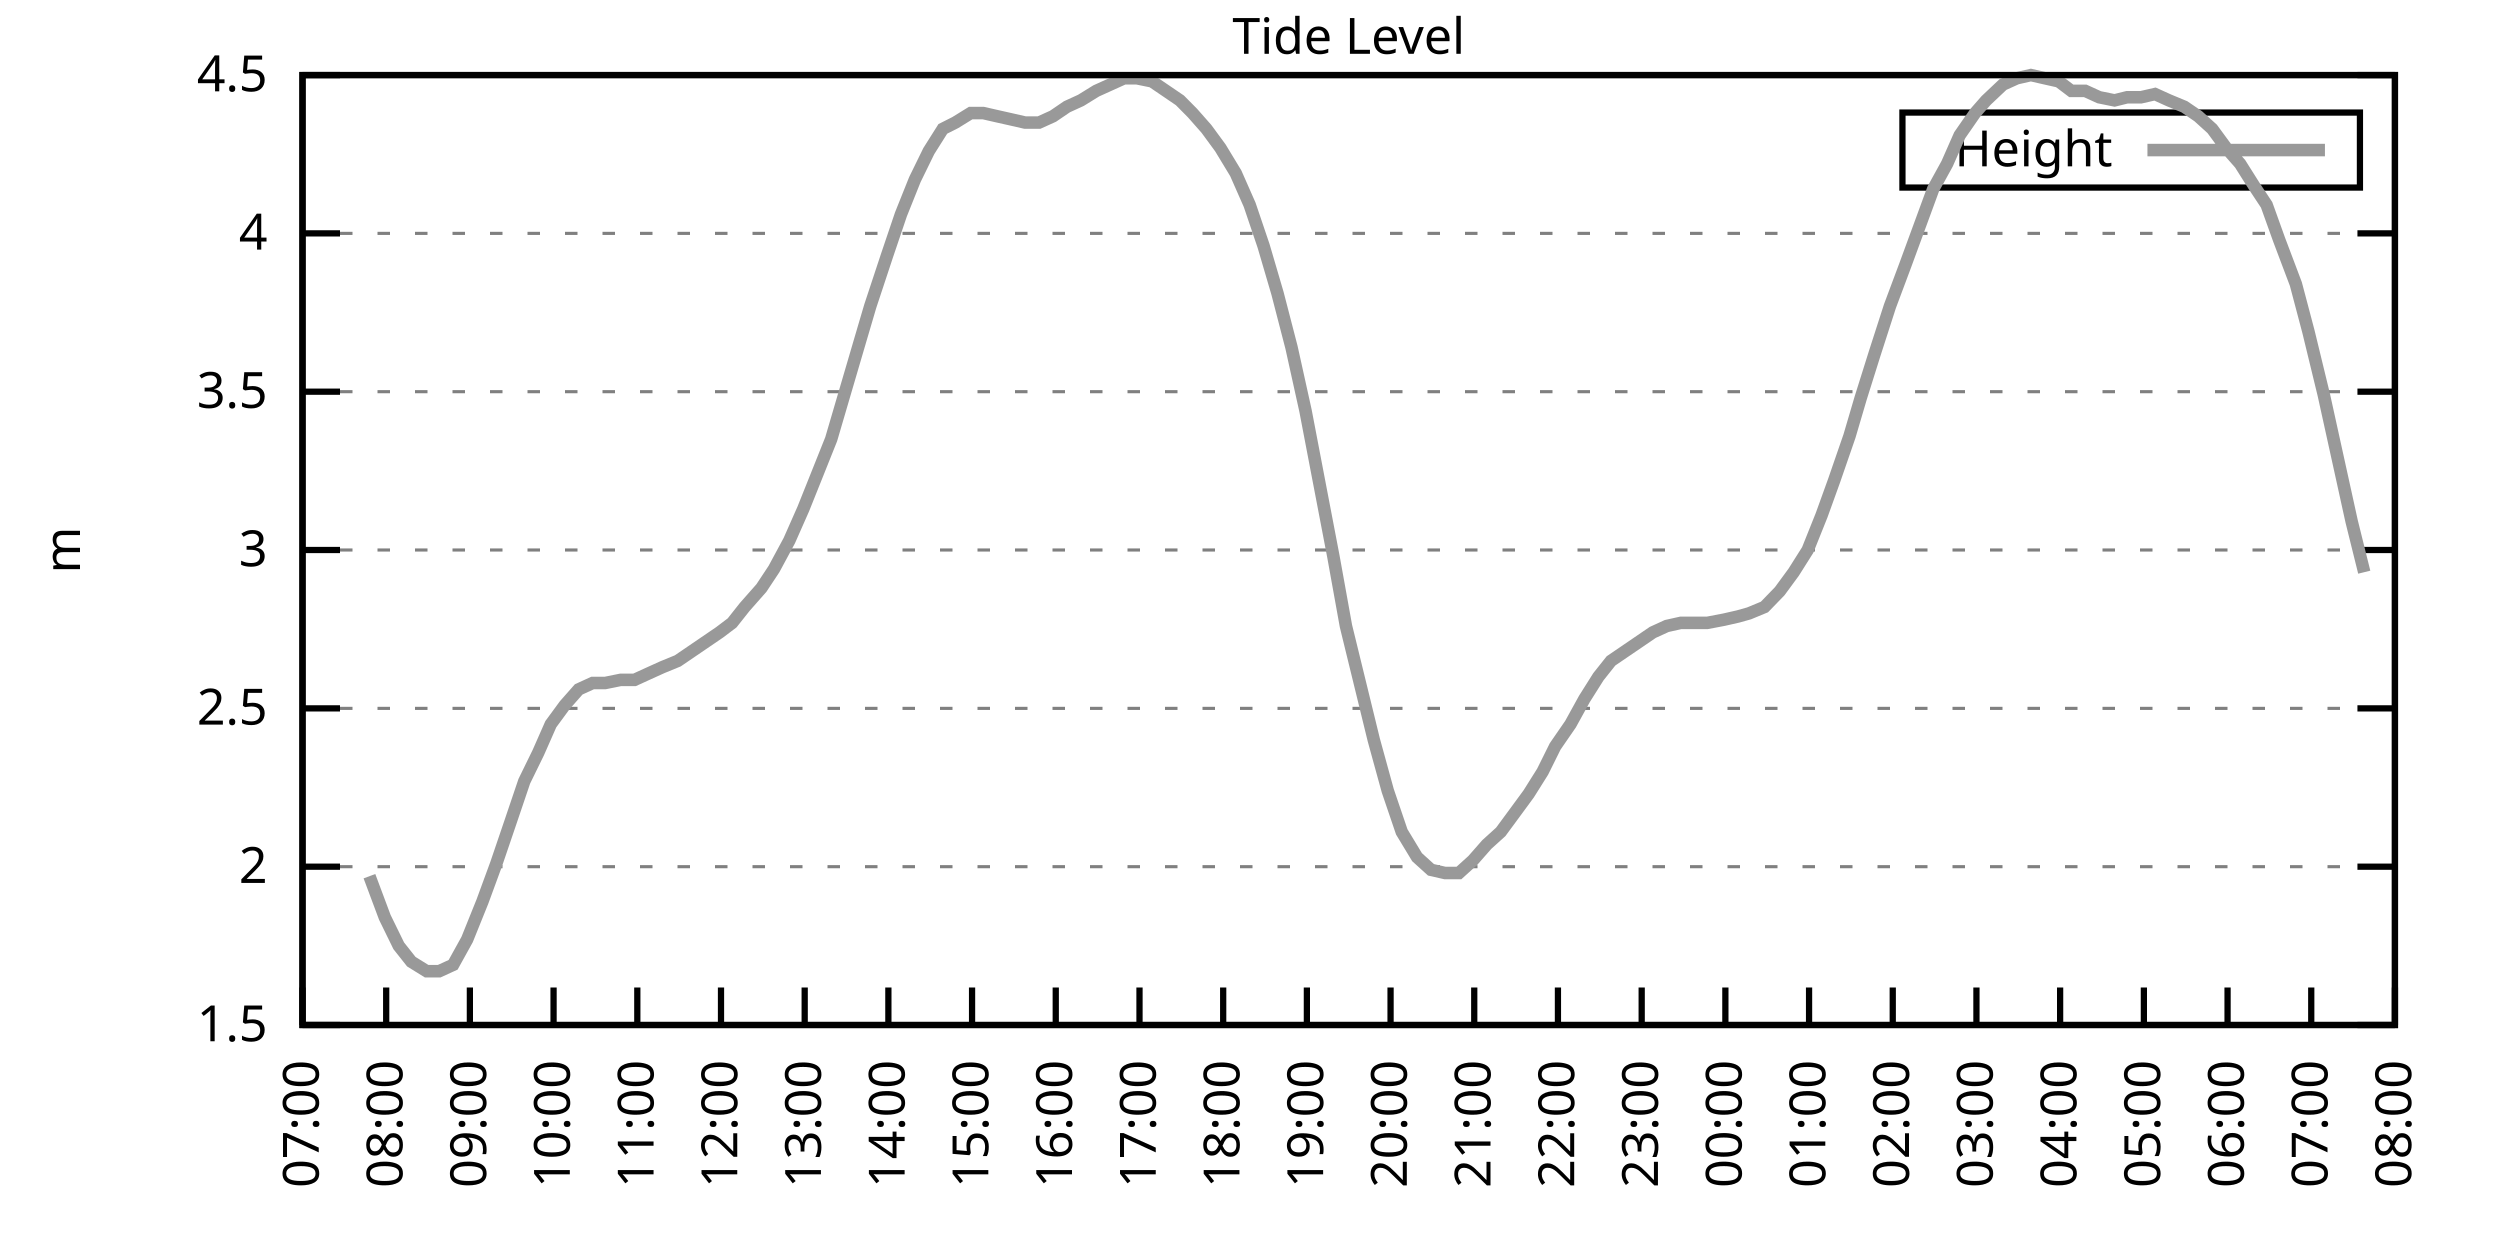
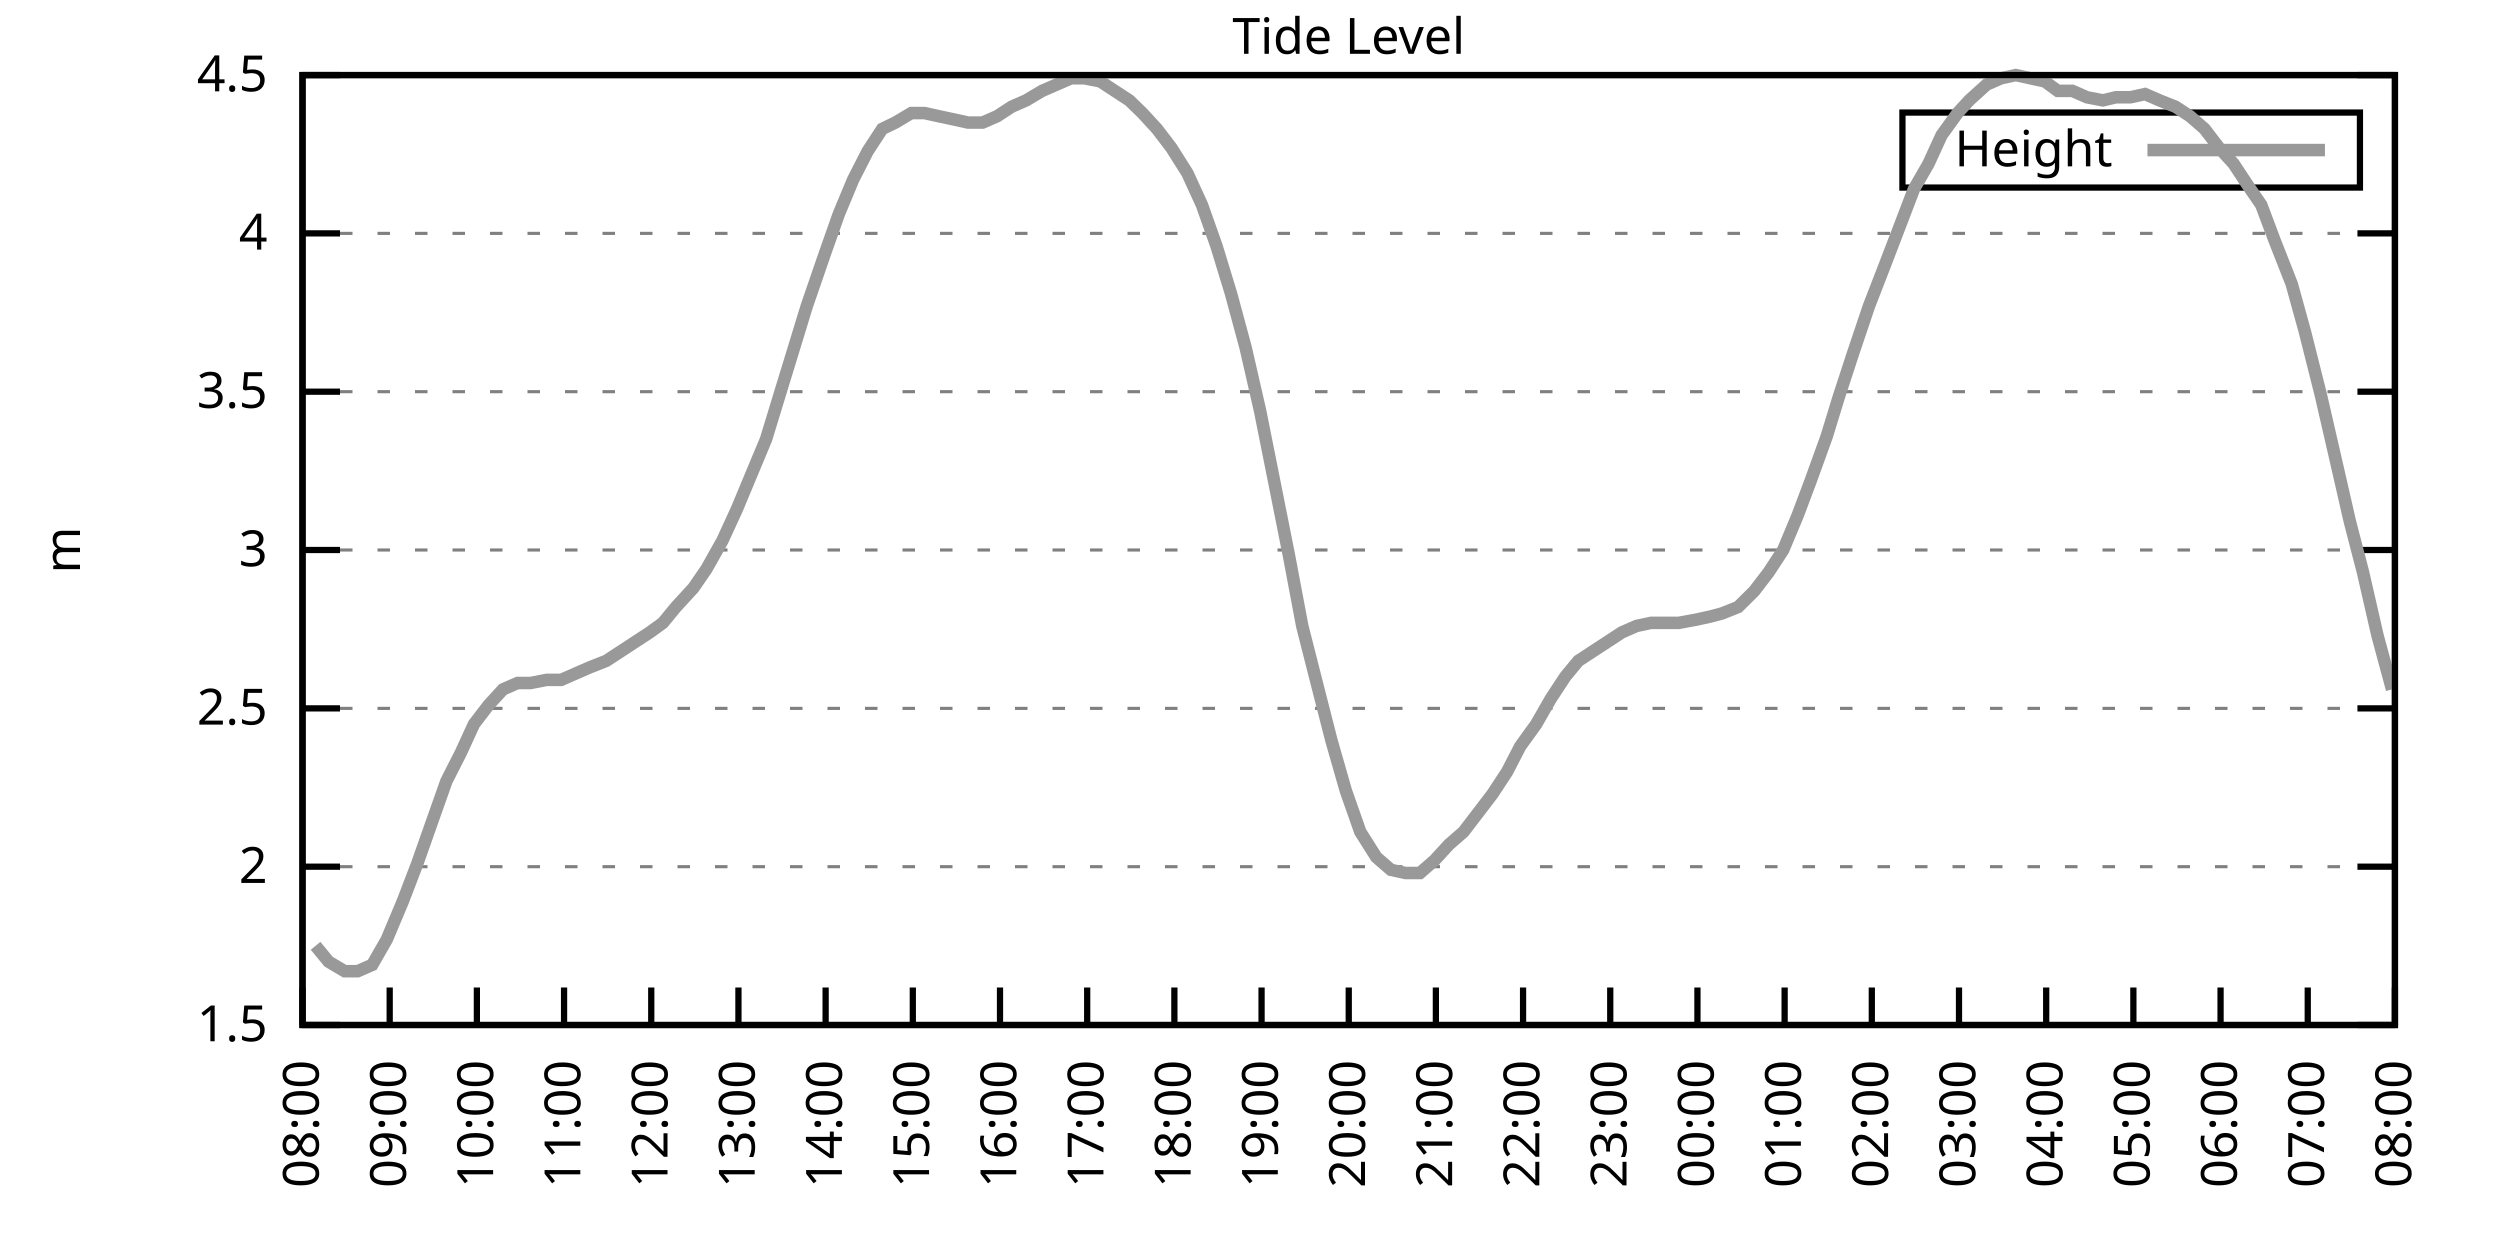
<svg xmlns="http://www.w3.org/2000/svg" xmlns:xlink="http://www.w3.org/1999/xlink" width="400" height="200" viewBox="0 0 400 200">
  <g id="gnuplot_canvas">
    <rect x="0" y="0" width="400" height="200" fill="none" />
    <defs>
      <circle id="gpDot" r="0.5" stroke-width="0.5" stroke="currentColor" />
      <path id="gpPt0" stroke-width="0.333" stroke="currentColor" d="M-1,0 h2 M0,-1 v2" />
      <path id="gpPt1" stroke-width="0.333" stroke="currentColor" d="M-1,-1 L1,1 M1,-1 L-1,1" />
      <path id="gpPt2" stroke-width="0.333" stroke="currentColor" d="M-1,0 L1,0 M0,-1 L0,1 M-1,-1 L1,1 M-1,1 L1,-1" />
      <rect id="gpPt3" stroke-width="0.333" stroke="currentColor" x="-1" y="-1" width="2" height="2" />
      <rect id="gpPt4" stroke-width="0.333" stroke="currentColor" fill="currentColor" x="-1" y="-1" width="2" height="2" />
      <circle id="gpPt5" stroke-width="0.333" stroke="currentColor" cx="0" cy="0" r="1" />
      <use xlink:href="#gpPt5" id="gpPt6" fill="currentColor" stroke="none" />
      <path id="gpPt7" stroke-width="0.333" stroke="currentColor" d="M0,-1.33 L-1.33,0.67 L1.33,0.67 z" />
      <use xlink:href="#gpPt7" id="gpPt8" fill="currentColor" stroke="none" />
      <use xlink:href="#gpPt7" id="gpPt9" stroke="currentColor" transform="rotate(180)" />
      <use xlink:href="#gpPt9" id="gpPt10" fill="currentColor" stroke="none" />
      <use xlink:href="#gpPt3" id="gpPt11" stroke="currentColor" transform="rotate(45)" />
      <use xlink:href="#gpPt11" id="gpPt12" fill="currentColor" stroke="none" />
      <path id="gpPt13" stroke-width="0.333" stroke="currentColor" d="M0,1.330 L1.265,0.411 L0.782,-1.067 L-0.782,-1.076 L-1.265,0.411 z" />
      <use xlink:href="#gpPt13" id="gpPt14" fill="currentColor" stroke="none" />
      <filter id="textbox" filterUnits="objectBoundingBox" x="0" y="0" height="1" width="1">
        <feFlood flood-color="white" flood-opacity="1" result="bgnd" />
        <feComposite in="SourceGraphic" in2="bgnd" operator="atop" />
      </filter>
      <filter id="greybox" filterUnits="objectBoundingBox" x="0" y="0" height="1" width="1">
        <feFlood flood-color="lightgrey" flood-opacity="1" result="grey" />
        <feComposite in="SourceGraphic" in2="grey" operator="atop" />
      </filter>
    </defs>
    <g fill="none" color="white" stroke="currentColor" stroke-width="1.00" stroke-linecap="butt" stroke-linejoin="miter">
</g>
    <g fill="none" color="black" stroke="currentColor" stroke-width="1.00" stroke-linecap="butt" stroke-linejoin="miter">
      <g stroke="none" shape-rendering="crispEdges">
        <polygon fill="rgb(255, 255, 255)" points="48.40,164.00 383.18,164.00 383.18,12.02 48.40,12.02 " />
      </g>
    </g>
    <g fill="none" color="black" stroke="currentColor" stroke-width="1.00" stroke-linecap="butt" stroke-linejoin="miter">
</g>
    <g fill="none" color="black" stroke="black" stroke-width="0.50" stroke-linecap="butt" stroke-linejoin="miter">
</g>
    <g fill="none" color="gray" stroke="currentColor" stroke-width="0.50" stroke-linecap="butt" stroke-linejoin="miter">
      <path stroke="gray" stroke-dasharray="2,4" class="gridline" d="M48.40,164.00 L383.19,164.00  " />
    </g>
    <g fill="none" color="gray" stroke="gray" stroke-width="1.00" stroke-linecap="butt" stroke-linejoin="miter">
</g>
    <g fill="none" color="black" stroke="currentColor" stroke-width="1.00" stroke-linecap="butt" stroke-linejoin="miter">
      <path stroke="black" d="M48.40,164.00 L54.40,164.00 M383.19,164.00 L377.19,164.00  " />
      <g transform="translate(42.80,166.60)" stroke="none" fill="black" font-family="Sans" font-size="8.00" text-anchor="end">
        <text>
          <tspan font-family="Sans"> 1.5</tspan>
        </text>
      </g>
    </g>
    <g fill="none" color="black" stroke="currentColor" stroke-width="1.00" stroke-linecap="butt" stroke-linejoin="miter">
</g>
    <g fill="none" color="black" stroke="black" stroke-width="0.50" stroke-linecap="butt" stroke-linejoin="miter">
</g>
    <g fill="none" color="gray" stroke="currentColor" stroke-width="0.50" stroke-linecap="butt" stroke-linejoin="miter">
      <path stroke="gray" stroke-dasharray="2,4" class="gridline" d="M48.40,138.67 L383.19,138.67  " />
    </g>
    <g fill="none" color="gray" stroke="gray" stroke-width="1.00" stroke-linecap="butt" stroke-linejoin="miter">
</g>
    <g fill="none" color="black" stroke="currentColor" stroke-width="1.00" stroke-linecap="butt" stroke-linejoin="miter">
      <path stroke="black" d="M48.40,138.67 L54.40,138.67 M383.19,138.67 L377.19,138.67  " />
      <g transform="translate(42.80,141.27)" stroke="none" fill="black" font-family="Sans" font-size="8.00" text-anchor="end">
        <text>
          <tspan font-family="Sans"> 2</tspan>
        </text>
      </g>
    </g>
    <g fill="none" color="black" stroke="currentColor" stroke-width="1.00" stroke-linecap="butt" stroke-linejoin="miter">
</g>
    <g fill="none" color="black" stroke="black" stroke-width="0.50" stroke-linecap="butt" stroke-linejoin="miter">
</g>
    <g fill="none" color="gray" stroke="currentColor" stroke-width="0.50" stroke-linecap="butt" stroke-linejoin="miter">
      <path stroke="gray" stroke-dasharray="2,4" class="gridline" d="M48.40,113.34 L383.19,113.34  " />
    </g>
    <g fill="none" color="gray" stroke="gray" stroke-width="1.00" stroke-linecap="butt" stroke-linejoin="miter">
</g>
    <g fill="none" color="black" stroke="currentColor" stroke-width="1.00" stroke-linecap="butt" stroke-linejoin="miter">
      <path stroke="black" d="M48.40,113.34 L54.40,113.34 M383.19,113.34 L377.19,113.34  " />
      <g transform="translate(42.80,115.94)" stroke="none" fill="black" font-family="Sans" font-size="8.00" text-anchor="end">
        <text>
          <tspan font-family="Sans"> 2.5</tspan>
        </text>
      </g>
    </g>
    <g fill="none" color="black" stroke="currentColor" stroke-width="1.00" stroke-linecap="butt" stroke-linejoin="miter">
</g>
    <g fill="none" color="black" stroke="black" stroke-width="0.50" stroke-linecap="butt" stroke-linejoin="miter">
</g>
    <g fill="none" color="gray" stroke="currentColor" stroke-width="0.50" stroke-linecap="butt" stroke-linejoin="miter">
      <path stroke="gray" stroke-dasharray="2,4" class="gridline" d="M48.40,88.00 L383.19,88.00  " />
    </g>
    <g fill="none" color="gray" stroke="gray" stroke-width="1.00" stroke-linecap="butt" stroke-linejoin="miter">
</g>
    <g fill="none" color="black" stroke="currentColor" stroke-width="1.00" stroke-linecap="butt" stroke-linejoin="miter">
      <path stroke="black" d="M48.40,88.00 L54.40,88.00 M383.19,88.00 L377.19,88.00  " />
      <g transform="translate(42.80,90.60)" stroke="none" fill="black" font-family="Sans" font-size="8.00" text-anchor="end">
        <text>
          <tspan font-family="Sans"> 3</tspan>
        </text>
      </g>
    </g>
    <g fill="none" color="black" stroke="currentColor" stroke-width="1.00" stroke-linecap="butt" stroke-linejoin="miter">
</g>
    <g fill="none" color="black" stroke="black" stroke-width="0.50" stroke-linecap="butt" stroke-linejoin="miter">
</g>
    <g fill="none" color="gray" stroke="currentColor" stroke-width="0.50" stroke-linecap="butt" stroke-linejoin="miter">
      <path stroke="gray" stroke-dasharray="2,4" class="gridline" d="M48.40,62.67 L383.19,62.67  " />
    </g>
    <g fill="none" color="gray" stroke="gray" stroke-width="1.00" stroke-linecap="butt" stroke-linejoin="miter">
</g>
    <g fill="none" color="black" stroke="currentColor" stroke-width="1.00" stroke-linecap="butt" stroke-linejoin="miter">
      <path stroke="black" d="M48.40,62.67 L54.40,62.67 M383.19,62.67 L377.19,62.67  " />
      <g transform="translate(42.80,65.27)" stroke="none" fill="black" font-family="Sans" font-size="8.00" text-anchor="end">
        <text>
          <tspan font-family="Sans"> 3.5</tspan>
        </text>
      </g>
    </g>
    <g fill="none" color="black" stroke="currentColor" stroke-width="1.00" stroke-linecap="butt" stroke-linejoin="miter">
</g>
    <g fill="none" color="black" stroke="black" stroke-width="0.50" stroke-linecap="butt" stroke-linejoin="miter">
</g>
    <g fill="none" color="gray" stroke="currentColor" stroke-width="0.50" stroke-linecap="butt" stroke-linejoin="miter">
      <path stroke="gray" stroke-dasharray="2,4" class="gridline" d="M48.40,37.34 L383.19,37.34  " />
    </g>
    <g fill="none" color="gray" stroke="gray" stroke-width="1.00" stroke-linecap="butt" stroke-linejoin="miter">
</g>
    <g fill="none" color="black" stroke="currentColor" stroke-width="1.00" stroke-linecap="butt" stroke-linejoin="miter">
      <path stroke="black" d="M48.40,37.34 L54.40,37.34 M383.19,37.34 L377.19,37.34  " />
      <g transform="translate(42.80,39.94)" stroke="none" fill="black" font-family="Sans" font-size="8.00" text-anchor="end">
        <text>
          <tspan font-family="Sans"> 4</tspan>
        </text>
      </g>
    </g>
    <g fill="none" color="black" stroke="currentColor" stroke-width="1.00" stroke-linecap="butt" stroke-linejoin="miter">
</g>
    <g fill="none" color="black" stroke="black" stroke-width="0.50" stroke-linecap="butt" stroke-linejoin="miter">
</g>
    <g fill="none" color="gray" stroke="currentColor" stroke-width="0.50" stroke-linecap="butt" stroke-linejoin="miter">
      <path stroke="gray" stroke-dasharray="2,4" class="gridline" d="M48.40,12.01 L383.19,12.01  " />
    </g>
    <g fill="none" color="gray" stroke="gray" stroke-width="1.00" stroke-linecap="butt" stroke-linejoin="miter">
</g>
    <g fill="none" color="black" stroke="currentColor" stroke-width="1.00" stroke-linecap="butt" stroke-linejoin="miter">
      <path stroke="black" d="M48.40,12.01 L54.40,12.01 M383.19,12.01 L377.19,12.01  " />
      <g transform="translate(42.80,14.61)" stroke="none" fill="black" font-family="Sans" font-size="8.00" text-anchor="end">
        <text>
          <tspan font-family="Sans"> 4.5</tspan>
        </text>
      </g>
    </g>
    <g fill="none" color="black" stroke="currentColor" stroke-width="1.00" stroke-linecap="butt" stroke-linejoin="miter">
      <path stroke="black" d="M48.40,164.00 L48.40,158.00  " />
      <g transform="translate(51.00,169.60) rotate(270.00)" stroke="none" fill="black" font-family="Sans" font-size="8.00" text-anchor="end">
        <text>
-           <tspan font-family="Sans">07:00</tspan>
-         </text>
-       </g>
-     </g>
-     <g fill="none" color="black" stroke="currentColor" stroke-width="1.00" stroke-linecap="butt" stroke-linejoin="miter">
-       <path stroke="black" d="M61.79,164.00 L61.79,158.00  " />
-       <g transform="translate(64.39,169.60) rotate(270.00)" stroke="none" fill="black" font-family="Sans" font-size="8.00" text-anchor="end">
-         <text>
          <tspan font-family="Sans">08:00</tspan>
        </text>
      </g>
    </g>
    <g fill="none" color="black" stroke="currentColor" stroke-width="1.00" stroke-linecap="butt" stroke-linejoin="miter">
-       <path stroke="black" d="M75.18,164.00 L75.18,158.00  " />
-       <g transform="translate(77.78,169.60) rotate(270.00)" stroke="none" fill="black" font-family="Sans" font-size="8.00" text-anchor="end">
+       <path stroke="black" d="M62.35,164.00 L62.35,158.00  " />
+       <g transform="translate(64.95,169.60) rotate(270.00)" stroke="none" fill="black" font-family="Sans" font-size="8.00" text-anchor="end">
        <text>
          <tspan font-family="Sans">09:00</tspan>
        </text>
      </g>
    </g>
    <g fill="none" color="black" stroke="currentColor" stroke-width="1.00" stroke-linecap="butt" stroke-linejoin="miter">
-       <path stroke="black" d="M88.57,164.00 L88.57,158.00  " />
-       <g transform="translate(91.17,169.60) rotate(270.00)" stroke="none" fill="black" font-family="Sans" font-size="8.00" text-anchor="end">
+       <path stroke="black" d="M76.30,164.00 L76.30,158.00  " />
+       <g transform="translate(78.90,169.60) rotate(270.00)" stroke="none" fill="black" font-family="Sans" font-size="8.00" text-anchor="end">
        <text>
          <tspan font-family="Sans">10:00</tspan>
        </text>
      </g>
    </g>
    <g fill="none" color="black" stroke="currentColor" stroke-width="1.00" stroke-linecap="butt" stroke-linejoin="miter">
-       <path stroke="black" d="M101.97,164.00 L101.97,158.00  " />
-       <g transform="translate(104.57,169.60) rotate(270.00)" stroke="none" fill="black" font-family="Sans" font-size="8.00" text-anchor="end">
+       <path stroke="black" d="M90.25,164.00 L90.25,158.00  " />
+       <g transform="translate(92.85,169.60) rotate(270.00)" stroke="none" fill="black" font-family="Sans" font-size="8.00" text-anchor="end">
        <text>
          <tspan font-family="Sans">11:00</tspan>
        </text>
      </g>
    </g>
    <g fill="none" color="black" stroke="currentColor" stroke-width="1.00" stroke-linecap="butt" stroke-linejoin="miter">
-       <path stroke="black" d="M115.36,164.00 L115.36,158.00  " />
-       <g transform="translate(117.96,169.60) rotate(270.00)" stroke="none" fill="black" font-family="Sans" font-size="8.00" text-anchor="end">
+       <path stroke="black" d="M104.20,164.00 L104.20,158.00  " />
+       <g transform="translate(106.80,169.60) rotate(270.00)" stroke="none" fill="black" font-family="Sans" font-size="8.00" text-anchor="end">
        <text>
          <tspan font-family="Sans">12:00</tspan>
        </text>
      </g>
    </g>
    <g fill="none" color="black" stroke="currentColor" stroke-width="1.00" stroke-linecap="butt" stroke-linejoin="miter">
-       <path stroke="black" d="M128.75,164.00 L128.75,158.00  " />
-       <g transform="translate(131.35,169.60) rotate(270.00)" stroke="none" fill="black" font-family="Sans" font-size="8.00" text-anchor="end">
+       <path stroke="black" d="M118.15,164.00 L118.15,158.00  " />
+       <g transform="translate(120.75,169.60) rotate(270.00)" stroke="none" fill="black" font-family="Sans" font-size="8.00" text-anchor="end">
        <text>
          <tspan font-family="Sans">13:00</tspan>
        </text>
      </g>
    </g>
    <g fill="none" color="black" stroke="currentColor" stroke-width="1.00" stroke-linecap="butt" stroke-linejoin="miter">
-       <path stroke="black" d="M142.14,164.00 L142.14,158.00  " />
-       <g transform="translate(144.74,169.60) rotate(270.00)" stroke="none" fill="black" font-family="Sans" font-size="8.00" text-anchor="end">
+       <path stroke="black" d="M132.10,164.00 L132.10,158.00  " />
+       <g transform="translate(134.70,169.60) rotate(270.00)" stroke="none" fill="black" font-family="Sans" font-size="8.00" text-anchor="end">
        <text>
          <tspan font-family="Sans">14:00</tspan>
        </text>
      </g>
    </g>
    <g fill="none" color="black" stroke="currentColor" stroke-width="1.00" stroke-linecap="butt" stroke-linejoin="miter">
-       <path stroke="black" d="M155.53,164.00 L155.53,158.00  " />
-       <g transform="translate(158.13,169.60) rotate(270.00)" stroke="none" fill="black" font-family="Sans" font-size="8.00" text-anchor="end">
+       <path stroke="black" d="M146.05,164.00 L146.05,158.00  " />
+       <g transform="translate(148.65,169.60) rotate(270.00)" stroke="none" fill="black" font-family="Sans" font-size="8.00" text-anchor="end">
        <text>
          <tspan font-family="Sans">15:00</tspan>
        </text>
      </g>
    </g>
    <g fill="none" color="black" stroke="currentColor" stroke-width="1.00" stroke-linecap="butt" stroke-linejoin="miter">
-       <path stroke="black" d="M168.92,164.00 L168.92,158.00  " />
-       <g transform="translate(171.52,169.60) rotate(270.00)" stroke="none" fill="black" font-family="Sans" font-size="8.00" text-anchor="end">
+       <path stroke="black" d="M160.00,164.00 L160.00,158.00  " />
+       <g transform="translate(162.60,169.60) rotate(270.00)" stroke="none" fill="black" font-family="Sans" font-size="8.00" text-anchor="end">
        <text>
          <tspan font-family="Sans">16:00</tspan>
        </text>
      </g>
    </g>
    <g fill="none" color="black" stroke="currentColor" stroke-width="1.00" stroke-linecap="butt" stroke-linejoin="miter">
-       <path stroke="black" d="M182.32,164.00 L182.32,158.00  " />
-       <g transform="translate(184.92,169.60) rotate(270.00)" stroke="none" fill="black" font-family="Sans" font-size="8.00" text-anchor="end">
+       <path stroke="black" d="M173.95,164.00 L173.95,158.00  " />
+       <g transform="translate(176.55,169.60) rotate(270.00)" stroke="none" fill="black" font-family="Sans" font-size="8.00" text-anchor="end">
        <text>
          <tspan font-family="Sans">17:00</tspan>
        </text>
      </g>
    </g>
    <g fill="none" color="black" stroke="currentColor" stroke-width="1.00" stroke-linecap="butt" stroke-linejoin="miter">
-       <path stroke="black" d="M195.71,164.00 L195.71,158.00  " />
-       <g transform="translate(198.31,169.60) rotate(270.00)" stroke="none" fill="black" font-family="Sans" font-size="8.00" text-anchor="end">
+       <path stroke="black" d="M187.90,164.00 L187.90,158.00  " />
+       <g transform="translate(190.50,169.60) rotate(270.00)" stroke="none" fill="black" font-family="Sans" font-size="8.00" text-anchor="end">
        <text>
          <tspan font-family="Sans">18:00</tspan>
        </text>
      </g>
    </g>
    <g fill="none" color="black" stroke="currentColor" stroke-width="1.00" stroke-linecap="butt" stroke-linejoin="miter">
-       <path stroke="black" d="M209.10,164.00 L209.10,158.00  " />
-       <g transform="translate(211.70,169.60) rotate(270.00)" stroke="none" fill="black" font-family="Sans" font-size="8.00" text-anchor="end">
+       <path stroke="black" d="M201.85,164.00 L201.85,158.00  " />
+       <g transform="translate(204.45,169.60) rotate(270.00)" stroke="none" fill="black" font-family="Sans" font-size="8.00" text-anchor="end">
        <text>
          <tspan font-family="Sans">19:00</tspan>
        </text>
      </g>
    </g>
    <g fill="none" color="black" stroke="currentColor" stroke-width="1.00" stroke-linecap="butt" stroke-linejoin="miter">
-       <path stroke="black" d="M222.49,164.00 L222.49,158.00  " />
-       <g transform="translate(225.09,169.60) rotate(270.00)" stroke="none" fill="black" font-family="Sans" font-size="8.00" text-anchor="end">
+       <path stroke="black" d="M215.80,164.00 L215.80,158.00  " />
+       <g transform="translate(218.40,169.60) rotate(270.00)" stroke="none" fill="black" font-family="Sans" font-size="8.00" text-anchor="end">
        <text>
          <tspan font-family="Sans">20:00</tspan>
        </text>
      </g>
    </g>
    <g fill="none" color="black" stroke="currentColor" stroke-width="1.00" stroke-linecap="butt" stroke-linejoin="miter">
-       <path stroke="black" d="M235.88,164.00 L235.88,158.00  " />
-       <g transform="translate(238.48,169.60) rotate(270.00)" stroke="none" fill="black" font-family="Sans" font-size="8.00" text-anchor="end">
+       <path stroke="black" d="M229.74,164.00 L229.74,158.00  " />
+       <g transform="translate(232.34,169.60) rotate(270.00)" stroke="none" fill="black" font-family="Sans" font-size="8.00" text-anchor="end">
        <text>
          <tspan font-family="Sans">21:00</tspan>
        </text>
      </g>
    </g>
    <g fill="none" color="black" stroke="currentColor" stroke-width="1.00" stroke-linecap="butt" stroke-linejoin="miter">
-       <path stroke="black" d="M249.27,164.00 L249.27,158.00  " />
-       <g transform="translate(251.87,169.60) rotate(270.00)" stroke="none" fill="black" font-family="Sans" font-size="8.00" text-anchor="end">
+       <path stroke="black" d="M243.69,164.00 L243.69,158.00  " />
+       <g transform="translate(246.29,169.60) rotate(270.00)" stroke="none" fill="black" font-family="Sans" font-size="8.00" text-anchor="end">
        <text>
          <tspan font-family="Sans">22:00</tspan>
        </text>
      </g>
    </g>
    <g fill="none" color="black" stroke="currentColor" stroke-width="1.00" stroke-linecap="butt" stroke-linejoin="miter">
-       <path stroke="black" d="M262.67,164.00 L262.67,158.00  " />
-       <g transform="translate(265.27,169.60) rotate(270.00)" stroke="none" fill="black" font-family="Sans" font-size="8.00" text-anchor="end">
+       <path stroke="black" d="M257.64,164.00 L257.64,158.00  " />
+       <g transform="translate(260.24,169.60) rotate(270.00)" stroke="none" fill="black" font-family="Sans" font-size="8.00" text-anchor="end">
        <text>
          <tspan font-family="Sans">23:00</tspan>
        </text>
      </g>
    </g>
    <g fill="none" color="black" stroke="currentColor" stroke-width="1.00" stroke-linecap="butt" stroke-linejoin="miter">
-       <path stroke="black" d="M276.06,164.00 L276.06,158.00  " />
-       <g transform="translate(278.66,169.60) rotate(270.00)" stroke="none" fill="black" font-family="Sans" font-size="8.00" text-anchor="end">
+       <path stroke="black" d="M271.59,164.00 L271.59,158.00  " />
+       <g transform="translate(274.19,169.60) rotate(270.00)" stroke="none" fill="black" font-family="Sans" font-size="8.00" text-anchor="end">
        <text>
          <tspan font-family="Sans">00:00</tspan>
        </text>
      </g>
    </g>
    <g fill="none" color="black" stroke="currentColor" stroke-width="1.00" stroke-linecap="butt" stroke-linejoin="miter">
-       <path stroke="black" d="M289.45,164.00 L289.45,158.00  " />
-       <g transform="translate(292.05,169.60) rotate(270.00)" stroke="none" fill="black" font-family="Sans" font-size="8.00" text-anchor="end">
+       <path stroke="black" d="M285.54,164.00 L285.54,158.00  " />
+       <g transform="translate(288.14,169.60) rotate(270.00)" stroke="none" fill="black" font-family="Sans" font-size="8.00" text-anchor="end">
        <text>
          <tspan font-family="Sans">01:00</tspan>
        </text>
      </g>
    </g>
    <g fill="none" color="black" stroke="currentColor" stroke-width="1.00" stroke-linecap="butt" stroke-linejoin="miter">
-       <path stroke="black" d="M302.84,164.00 L302.84,158.00  " />
-       <g transform="translate(305.44,169.60) rotate(270.00)" stroke="none" fill="black" font-family="Sans" font-size="8.00" text-anchor="end">
+       <path stroke="black" d="M299.49,164.00 L299.49,158.00  " />
+       <g transform="translate(302.09,169.60) rotate(270.00)" stroke="none" fill="black" font-family="Sans" font-size="8.00" text-anchor="end">
        <text>
          <tspan font-family="Sans">02:00</tspan>
        </text>
      </g>
    </g>
    <g fill="none" color="black" stroke="currentColor" stroke-width="1.00" stroke-linecap="butt" stroke-linejoin="miter">
-       <path stroke="black" d="M316.23,164.00 L316.23,158.00  " />
-       <g transform="translate(318.83,169.60) rotate(270.00)" stroke="none" fill="black" font-family="Sans" font-size="8.00" text-anchor="end">
+       <path stroke="black" d="M313.44,164.00 L313.44,158.00  " />
+       <g transform="translate(316.04,169.60) rotate(270.00)" stroke="none" fill="black" font-family="Sans" font-size="8.00" text-anchor="end">
        <text>
          <tspan font-family="Sans">03:00</tspan>
        </text>
      </g>
    </g>
    <g fill="none" color="black" stroke="currentColor" stroke-width="1.00" stroke-linecap="butt" stroke-linejoin="miter">
-       <path stroke="black" d="M329.62,164.00 L329.62,158.00  " />
-       <g transform="translate(332.22,169.60) rotate(270.00)" stroke="none" fill="black" font-family="Sans" font-size="8.00" text-anchor="end">
+       <path stroke="black" d="M327.39,164.00 L327.39,158.00  " />
+       <g transform="translate(329.99,169.60) rotate(270.00)" stroke="none" fill="black" font-family="Sans" font-size="8.00" text-anchor="end">
        <text>
          <tspan font-family="Sans">04:00</tspan>
        </text>
      </g>
    </g>
    <g fill="none" color="black" stroke="currentColor" stroke-width="1.00" stroke-linecap="butt" stroke-linejoin="miter">
-       <path stroke="black" d="M343.02,164.00 L343.02,158.00  " />
-       <g transform="translate(345.62,169.60) rotate(270.00)" stroke="none" fill="black" font-family="Sans" font-size="8.00" text-anchor="end">
+       <path stroke="black" d="M341.34,164.00 L341.34,158.00  " />
+       <g transform="translate(343.94,169.60) rotate(270.00)" stroke="none" fill="black" font-family="Sans" font-size="8.00" text-anchor="end">
        <text>
          <tspan font-family="Sans">05:00</tspan>
        </text>
      </g>
    </g>
    <g fill="none" color="black" stroke="currentColor" stroke-width="1.00" stroke-linecap="butt" stroke-linejoin="miter">
-       <path stroke="black" d="M356.41,164.00 L356.41,158.00  " />
-       <g transform="translate(359.01,169.60) rotate(270.00)" stroke="none" fill="black" font-family="Sans" font-size="8.00" text-anchor="end">
+       <path stroke="black" d="M355.29,164.00 L355.29,158.00  " />
+       <g transform="translate(357.89,169.60) rotate(270.00)" stroke="none" fill="black" font-family="Sans" font-size="8.00" text-anchor="end">
        <text>
          <tspan font-family="Sans">06:00</tspan>
        </text>
      </g>
    </g>
    <g fill="none" color="black" stroke="currentColor" stroke-width="1.00" stroke-linecap="butt" stroke-linejoin="miter">
-       <path stroke="black" d="M369.80,164.00 L369.80,158.00  " />
-       <g transform="translate(372.40,169.60) rotate(270.00)" stroke="none" fill="black" font-family="Sans" font-size="8.00" text-anchor="end">
+       <path stroke="black" d="M369.24,164.00 L369.24,158.00  " />
+       <g transform="translate(371.84,169.60) rotate(270.00)" stroke="none" fill="black" font-family="Sans" font-size="8.00" text-anchor="end">
        <text>
          <tspan font-family="Sans">07:00</tspan>
        </text>
      </g>
    </g>
    <g fill="none" color="black" stroke="currentColor" stroke-width="1.00" stroke-linecap="butt" stroke-linejoin="miter">
      <path stroke="black" d="M383.19,164.00 L383.19,158.00  " />
      <g transform="translate(385.79,169.60) rotate(270.00)" stroke="none" fill="black" font-family="Sans" font-size="8.00" text-anchor="end">
        <text>
          <tspan font-family="Sans">08:00</tspan>
        </text>
      </g>
    </g>
    <g fill="none" color="black" stroke="currentColor" stroke-width="1.00" stroke-linecap="butt" stroke-linejoin="miter">
</g>
    <g fill="none" color="black" stroke="currentColor" stroke-width="1.00" stroke-linecap="butt" stroke-linejoin="miter">
      <path stroke="black" d="M48.40,12.01 L48.40,164.00 L383.19,164.00 L383.19,12.01 L48.40,12.01 Z  " />
    </g>
    <g fill="none" color="black" stroke="currentColor" stroke-width="1.00" stroke-linecap="butt" stroke-linejoin="miter">
</g>
    <g fill="none" color="black" stroke="currentColor" stroke-width="1.00" stroke-linecap="butt" stroke-linejoin="miter">
      <path stroke="black" d="M304.39,30.01 L304.39,18.01 L377.59,18.01 L377.59,30.01 L304.39,30.01 Z  " />
    </g>
    <g id="Tide_level_plot_1">
      <g fill="none" color="white" stroke="black" stroke-width="2.00" stroke-linecap="butt" stroke-linejoin="miter">
</g>
      <g fill="none" color="black" stroke="currentColor" stroke-width="2.00" stroke-linecap="butt" stroke-linejoin="miter">
        <g transform="translate(337.99,26.61)" stroke="none" fill="black" font-family="Sans" font-size="8.00" text-anchor="end">
          <text>
            <tspan font-family="Sans">Height</tspan>
          </text>
        </g>
      </g>
      <g fill="none" color="black" stroke="currentColor" stroke-width="2.00" stroke-linecap="butt" stroke-linejoin="miter">
-         <path stroke="rgb(153, 153, 153)" d="M343.59,24.01 L371.99,24.01 M59.11,140.19 L61.57,146.77 L63.80,151.33 L65.81,153.87 L68.26,155.39 L70.27,155.39   L72.50,154.37 L74.74,150.32 L77.19,144.24 L79.42,138.16 L81.66,131.58 L83.89,124.99 L86.12,120.43 L88.13,115.87   L90.36,112.83 L92.59,110.30 L94.82,109.28 L96.83,109.28 L99.29,108.78 L101.52,108.78 L103.75,107.76 L105.98,106.75   L108.44,105.74 L110.67,104.22 L112.90,102.70 L115.13,101.18 L117.14,99.66 L119.15,97.12 L121.83,94.08 L123.84,91.04   L126.29,86.49 L128.53,81.42 L130.76,75.85 L132.99,70.27 L135.22,62.67 L137.45,55.07 L139.24,48.99 L141.92,40.89   L144.15,34.30 L146.38,28.73 L148.61,24.17 L150.85,20.62 L152.85,19.61 L155.31,18.09 L157.32,18.09 L159.55,18.60   L161.78,19.10 L164.01,19.61 L166.25,19.61 L168.48,18.60 L170.71,17.08 L172.94,16.06 L175.40,14.54 L177.63,13.53   L179.86,12.52 L181.87,12.52 L184.32,13.02 L186.56,14.54 L188.79,16.06 L190.80,18.09 L193.03,20.62 L195.26,23.66   L197.72,27.72 L199.95,32.78 L202.18,39.37 L204.41,46.97 L206.64,55.58 L208.88,65.71 L211.11,77.37 L213.34,89.02   L215.35,100.16 L217.58,109.28 L219.81,118.40 L222.04,126.51 L224.28,133.10 L226.73,137.15 L228.96,139.17 L231.20,139.68   L233.43,139.68 L235.66,137.66 L237.89,135.12 L240.12,133.10 L242.36,130.06 L244.59,127.02 L246.82,123.47 L248.83,119.42   L251.28,115.87 L253.51,111.82 L255.75,108.27 L257.76,105.74 L259.99,104.22 L262.22,102.70 L264.45,101.18 L266.68,100.16   L268.92,99.66 L271.37,99.66 L273.16,99.66 L275.83,99.15 L278.07,98.64 L279.85,98.14 L282.31,97.12 L284.76,94.59   L286.99,91.55 L289.23,88.00 L291.46,82.43 L293.47,76.86 L295.92,69.77 L297.71,63.69 L299.94,56.59 L302.39,48.99   L304.85,42.41 L307.08,36.33 L309.31,30.25 L311.54,26.20 L313.55,21.64 L316.01,18.09 L317.79,16.06 L320.47,13.53   L322.70,12.52 L324.94,12.01 L327.17,12.52 L329.40,13.02 L331.41,14.54 L333.64,14.54 L335.87,15.56 L338.33,16.06   L340.34,15.56 L342.57,15.56 L344.80,15.05 L347.03,16.06 L349.49,17.08 L351.72,18.60 L353.95,20.62 L356.18,23.66   L358.42,26.20 L360.65,29.74 L362.66,32.78 L364.66,38.35 L367.34,45.45 L369.35,53.05 L371.81,63.18 L374.04,73.31   L376.27,83.45 L378.28,91.55  " />
+         <path stroke="rgb(153, 153, 153)" d="M343.59,24.01 L371.99,24.01 M50.49,151.33 L52.58,153.87 L55.14,155.39 L57.23,155.39 L59.56,154.37 L61.88,150.32   L64.44,144.24 L66.77,138.16 L69.09,131.58 L71.42,124.99 L73.74,120.43 L75.83,115.87 L78.16,112.83 L80.48,110.30   L82.81,109.28 L84.90,109.28 L87.46,108.78 L89.78,108.78 L92.11,107.76 L94.43,106.75 L96.99,105.74 L99.32,104.22   L101.64,102.70 L103.97,101.18 L106.06,99.66 L108.15,97.12 L110.94,94.08 L113.03,91.04 L115.59,86.49 L117.92,81.42   L120.24,75.85 L122.57,70.27 L124.89,62.67 L127.22,55.07 L129.08,48.99 L131.87,40.89 L134.19,34.30 L136.51,28.73   L138.84,24.17 L141.16,20.62 L143.26,19.61 L145.81,18.09 L147.91,18.09 L150.23,18.60 L152.56,19.10 L154.88,19.61   L157.21,19.61 L159.53,18.60 L161.86,17.08 L164.18,16.06 L166.74,14.54 L169.06,13.53 L171.39,12.52 L173.48,12.52   L176.04,13.02 L178.36,14.54 L180.69,16.06 L182.78,18.09 L185.11,20.62 L187.43,23.66 L189.99,27.72 L192.31,32.78   L194.64,39.37 L196.96,46.97 L199.29,55.58 L201.61,65.71 L203.94,77.37 L206.26,89.02 L208.36,100.16 L210.68,109.28   L213.01,118.40 L215.33,126.51 L217.65,133.10 L220.21,137.15 L222.54,139.17 L224.86,139.68 L227.19,139.68 L229.51,137.66   L231.84,135.12 L234.16,133.10 L236.49,130.06 L238.81,127.02 L241.14,123.47 L243.23,119.42 L245.79,115.87 L248.11,111.82   L250.44,108.27 L252.53,105.74 L254.85,104.22 L257.18,102.70 L259.50,101.18 L261.83,100.16 L264.15,99.66 L266.71,99.66   L268.57,99.66 L271.36,99.15 L273.69,98.64 L275.55,98.14 L278.10,97.12 L280.66,94.59 L282.99,91.55 L285.31,88.00   L287.64,82.43 L289.73,76.86 L292.29,69.77 L294.15,63.69 L296.47,56.59 L299.03,48.99 L301.58,42.41 L303.91,36.33   L306.23,30.25 L308.56,26.20 L310.65,21.64 L313.21,18.09 L315.07,16.06 L317.86,13.53 L320.18,12.52 L322.51,12.01   L324.83,12.52 L327.16,13.02 L329.25,14.54 L331.58,14.54 L333.90,15.56 L336.46,16.06 L338.55,15.56 L340.88,15.56   L343.20,15.05 L345.53,16.06 L348.08,17.08 L350.41,18.60 L352.73,20.62 L355.06,23.66 L357.38,26.20 L359.71,29.74   L361.80,32.78 L363.89,38.35 L366.68,45.45 L368.78,53.05 L371.33,63.18 L373.66,73.31 L375.98,83.45 L378.08,91.55   L380.40,101.68 L382.73,110.30  " />
      </g>
    </g>
    <g fill="none" color="black" stroke="currentColor" stroke-width="2.00" stroke-linecap="butt" stroke-linejoin="miter">
</g>
    <g fill="none" color="black" stroke="black" stroke-width="1.00" stroke-linecap="butt" stroke-linejoin="miter">
</g>
    <g fill="none" color="black" stroke="currentColor" stroke-width="1.00" stroke-linecap="butt" stroke-linejoin="miter">
      <path stroke="black" d="M48.40,12.01 L48.40,164.00 L383.19,164.00 L383.19,12.01 L48.40,12.01 Z  " />
      <g transform="translate(12.80,88.01) rotate(270.00)" stroke="none" fill="black" font-family="Sans" font-size="8.00" text-anchor="middle">
        <text>
          <tspan font-family="Sans">m</tspan>
        </text>
      </g>
    </g>
    <g fill="none" color="black" stroke="currentColor" stroke-width="1.00" stroke-linecap="butt" stroke-linejoin="miter">
</g>
    <g fill="none" color="black" stroke="currentColor" stroke-width="1.00" stroke-linecap="butt" stroke-linejoin="miter">
      <g transform="translate(215.79,8.61)" stroke="none" fill="black" font-family="Sans" font-size="8.00" text-anchor="middle">
        <text>
          <tspan font-family="Sans">Tide Level</tspan>
        </text>
      </g>
    </g>
    <g fill="none" color="black" stroke="currentColor" stroke-width="1.00" stroke-linecap="butt" stroke-linejoin="miter">
</g>
  </g>
</svg>
